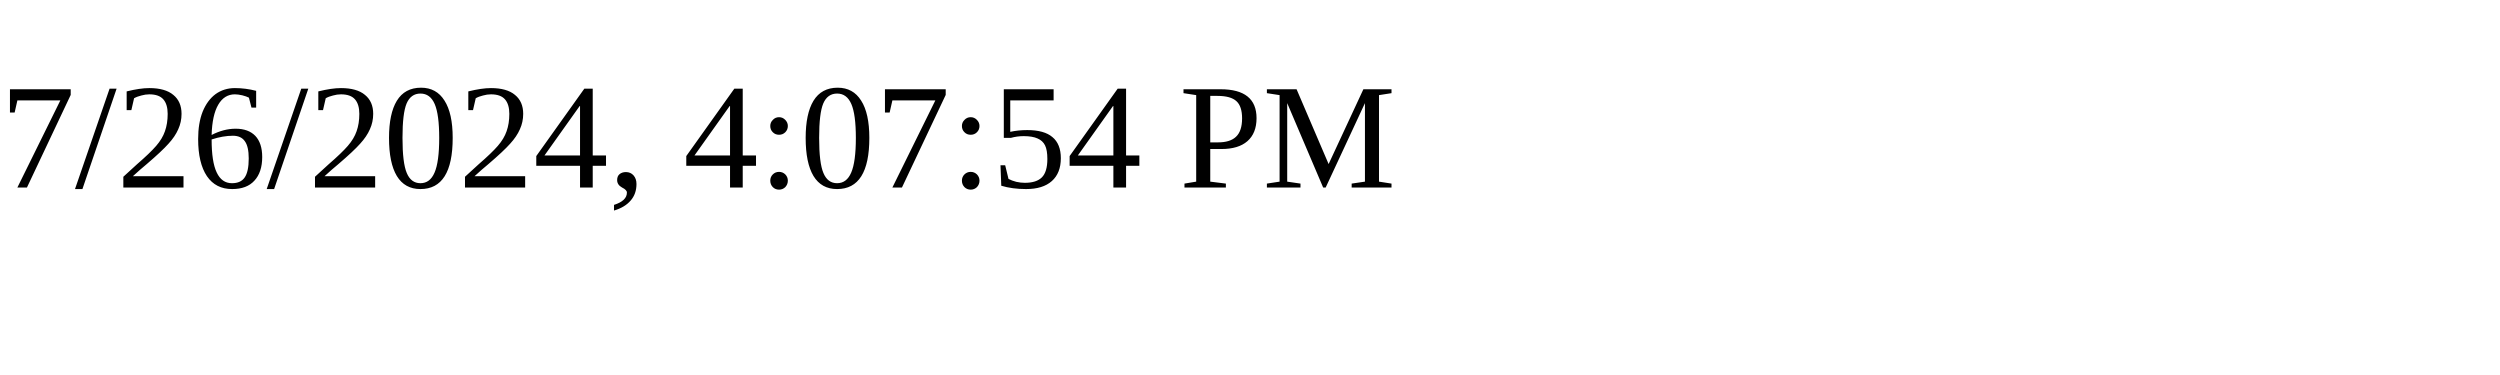
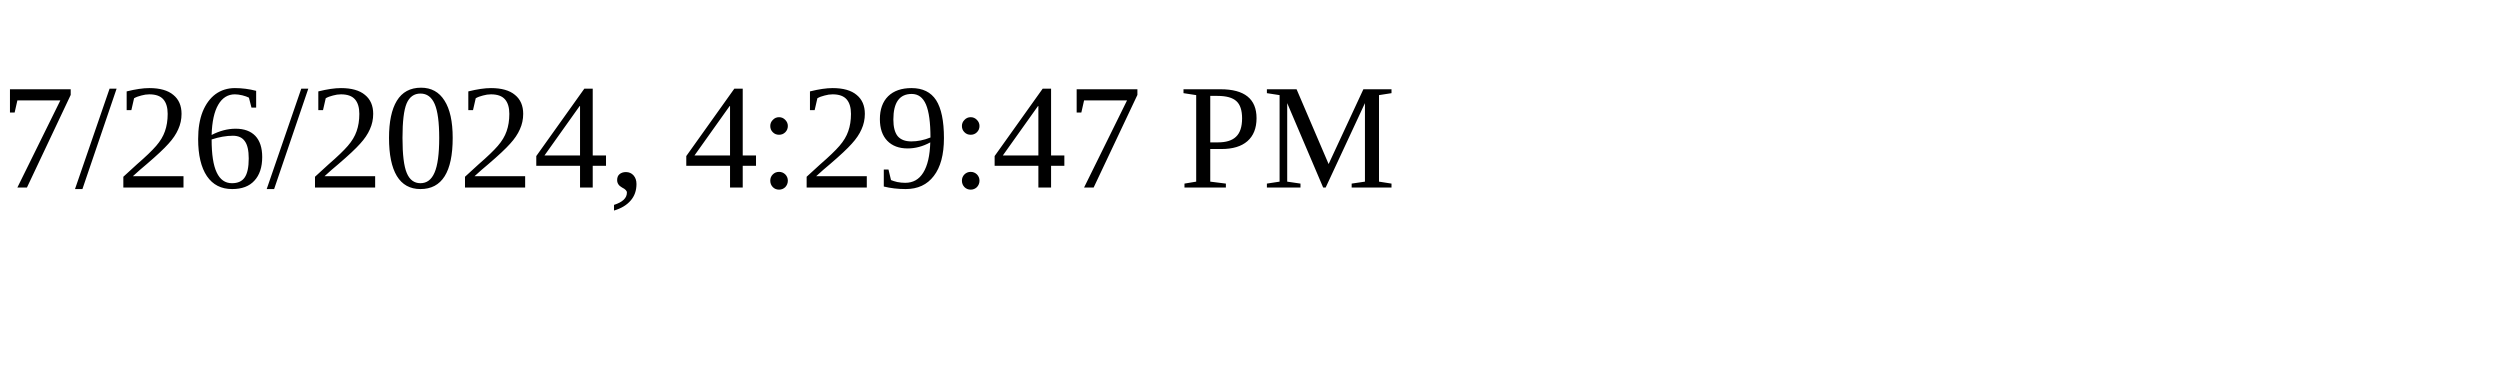
<svg xmlns="http://www.w3.org/2000/svg" height="30" width="200">
-   <text x="0" y="15">7/26/2024, 4:07:54 PM</text>
+   <text x="0" y="15">7/26/2024, 4:29:47 PM</text>
</svg>
